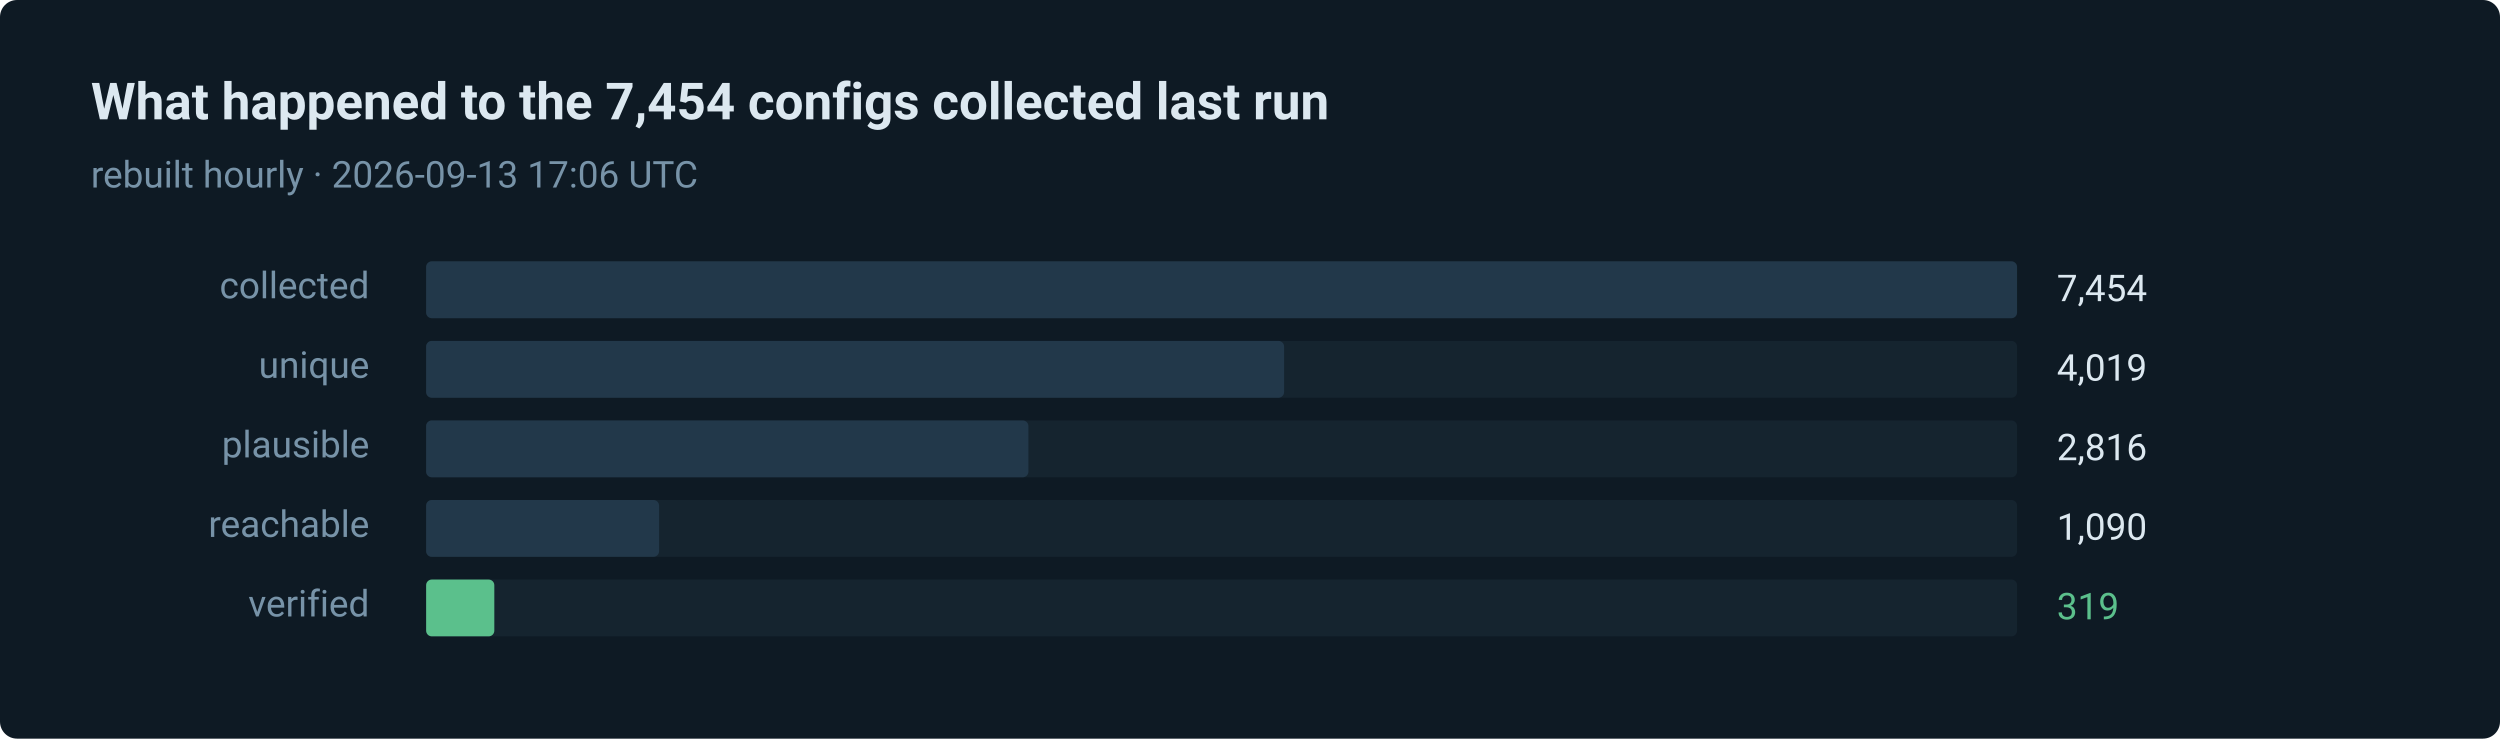
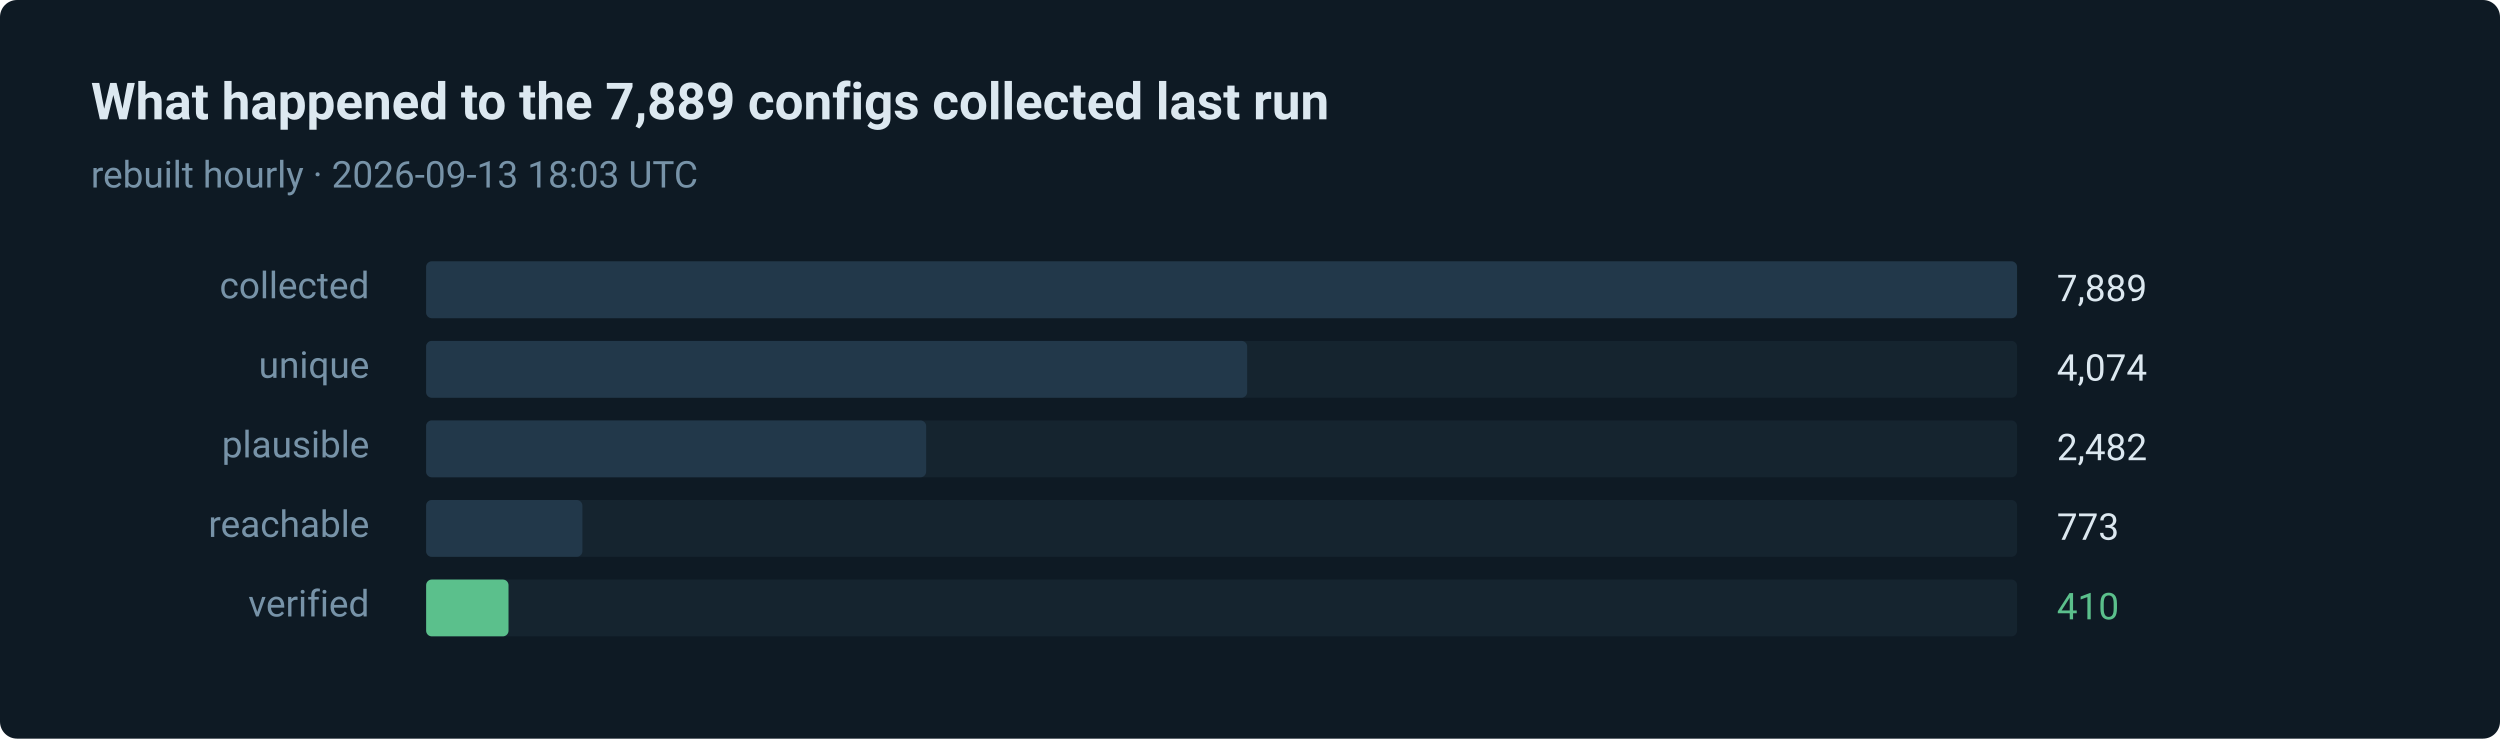
- <svg xmlns="http://www.w3.org/2000/svg" width="880" height="260" viewBox="0 0 880 260" role="img" aria-label="319 of 7454 routes verified in the last run">
+ <svg xmlns="http://www.w3.org/2000/svg" width="880" height="260" viewBox="0 0 880 260" role="img" aria-label="410 of 7889 routes verified in the last run">
  <style>text { font-family: ui-sans-serif, system-ui, -apple-system, 'Segoe UI', Roboto, 'Helvetica Neue', Arial, sans-serif; }</style>
  <rect width="880" height="260" rx="6" fill="#0e1a24" />
-   <text x="32" y="42" fill="#dce8f0" font-size="18" font-weight="600">What happened to the 7,454 configs collected last run</text>
-   <text x="32" y="66" fill="#7793a8" font-size="13">rebuilt hourly · 2026-09-13 17:06 UTC</text>
+   <text x="32" y="42" fill="#dce8f0" font-size="18" font-weight="600">What happened to the 7,889 configs collected last run</text>
+   <text x="32" y="66" fill="#7793a8" font-size="13">rebuilt hourly · 2026-09-13 18:03 UTC</text>
  <text x="130" y="105" fill="#7793a8" font-size="13" text-anchor="end">collected</text>
  <rect x="150" y="92" width="560" height="20" rx="2" fill="#15242f" />
  <rect x="150" y="92" width="560" height="20" rx="2" fill="#22384a" />
-   <text x="724" y="106" fill="#dce8f0" font-size="13">7,454</text>
+   <text x="724" y="106" fill="#dce8f0" font-size="13">7,889</text>
  <text x="130" y="133" fill="#7793a8" font-size="13" text-anchor="end">unique</text>
  <rect x="150" y="120" width="560" height="20" rx="2" fill="#15242f" />
-   <rect x="150" y="120" width="302" height="20" rx="2" fill="#22384a" />
-   <text x="724" y="134" fill="#dce8f0" font-size="13">4,019</text>
+   <rect x="150" y="120" width="289" height="20" rx="2" fill="#22384a" />
+   <text x="724" y="134" fill="#dce8f0" font-size="13">4,074</text>
  <text x="130" y="161" fill="#7793a8" font-size="13" text-anchor="end">plausible</text>
  <rect x="150" y="148" width="560" height="20" rx="2" fill="#15242f" />
-   <rect x="150" y="148" width="212" height="20" rx="2" fill="#22384a" />
-   <text x="724" y="162" fill="#dce8f0" font-size="13">2,816</text>
+   <rect x="150" y="148" width="176" height="20" rx="2" fill="#22384a" />
+   <text x="724" y="162" fill="#dce8f0" font-size="13">2,482</text>
  <text x="130" y="189" fill="#7793a8" font-size="13" text-anchor="end">reachable</text>
  <rect x="150" y="176" width="560" height="20" rx="2" fill="#15242f" />
-   <rect x="150" y="176" width="82" height="20" rx="2" fill="#22384a" />
-   <text x="724" y="190" fill="#dce8f0" font-size="13">1,090</text>
+   <rect x="150" y="176" width="55" height="20" rx="2" fill="#22384a" />
+   <text x="724" y="190" fill="#dce8f0" font-size="13">773</text>
  <text x="130" y="217" fill="#7793a8" font-size="13" text-anchor="end">verified</text>
  <rect x="150" y="204" width="560" height="20" rx="2" fill="#15242f" />
-   <rect x="150" y="204" width="24" height="20" rx="2" fill="#5bc08c" />
-   <text x="724" y="218" fill="#5bc08c" font-size="13">319</text>
+   <rect x="150" y="204" width="29" height="20" rx="2" fill="#5bc08c" />
+   <text x="724" y="218" fill="#5bc08c" font-size="13">410</text>
</svg>
